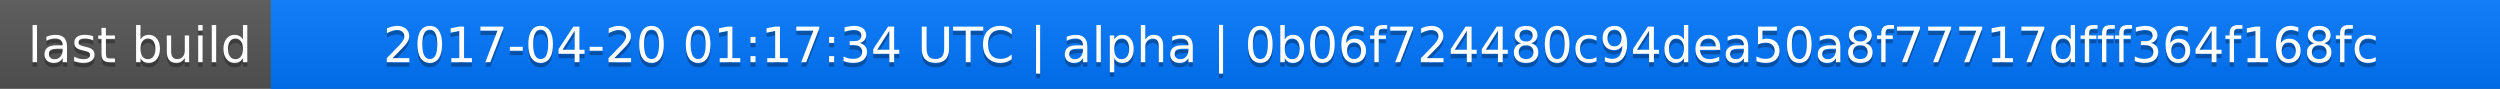
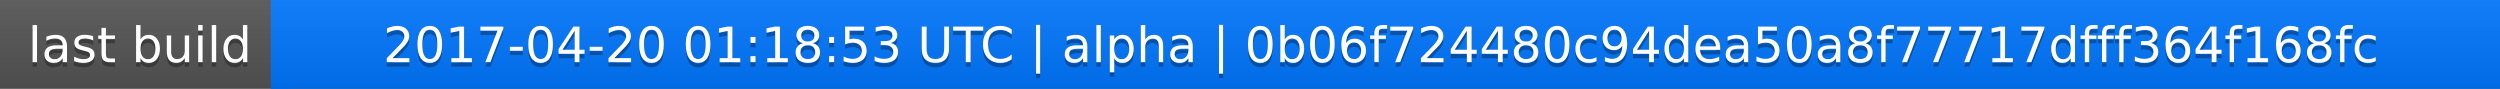
<svg xmlns="http://www.w3.org/2000/svg" width="563" height="20">
  <linearGradient id="a" x2="0" y2="100%">
    <stop offset="0" stop-color="#bbb" stop-opacity=".1" />
    <stop offset="1" stop-opacity=".1" />
  </linearGradient>
  <rect rx="0" width="563" height="20" fill="#555" />
  <rect rx="0" x="61" width="502" height="20" fill="#07f" />
  <path fill="#07f" d="M61 0h4v20h-4z" />
  <rect rx="0" width="563" height="20" fill="url(#a)" />
  <g fill="#fff" text-anchor="middle" font-family="DejaVu Sans,Verdana,Geneva,sans-serif" font-size="11">
    <text x="31.5" y="15" fill="#010101" fill-opacity=".3">last build</text>
    <text x="31.5" y="14">last build</text>
-     <text x="311" y="15" fill="#010101" fill-opacity=".3">2017-04-20 01:17:34 UTC | alpha | 0b06f724480c94dea50a8f77717dfff364f168fc</text>
-     <text x="311" y="14">2017-04-20 01:17:34 UTC | alpha | 0b06f724480c94dea50a8f77717dfff364f168fc</text>
+     <text x="311" y="15" fill="#010101" fill-opacity=".3">2017-04-20 01:18:53 UTC | alpha | 0b06f724480c94dea50a8f77717dfff364f168fc</text>
+     <text x="311" y="14">2017-04-20 01:18:53 UTC | alpha | 0b06f724480c94dea50a8f77717dfff364f168fc</text>
  </g>
</svg>
